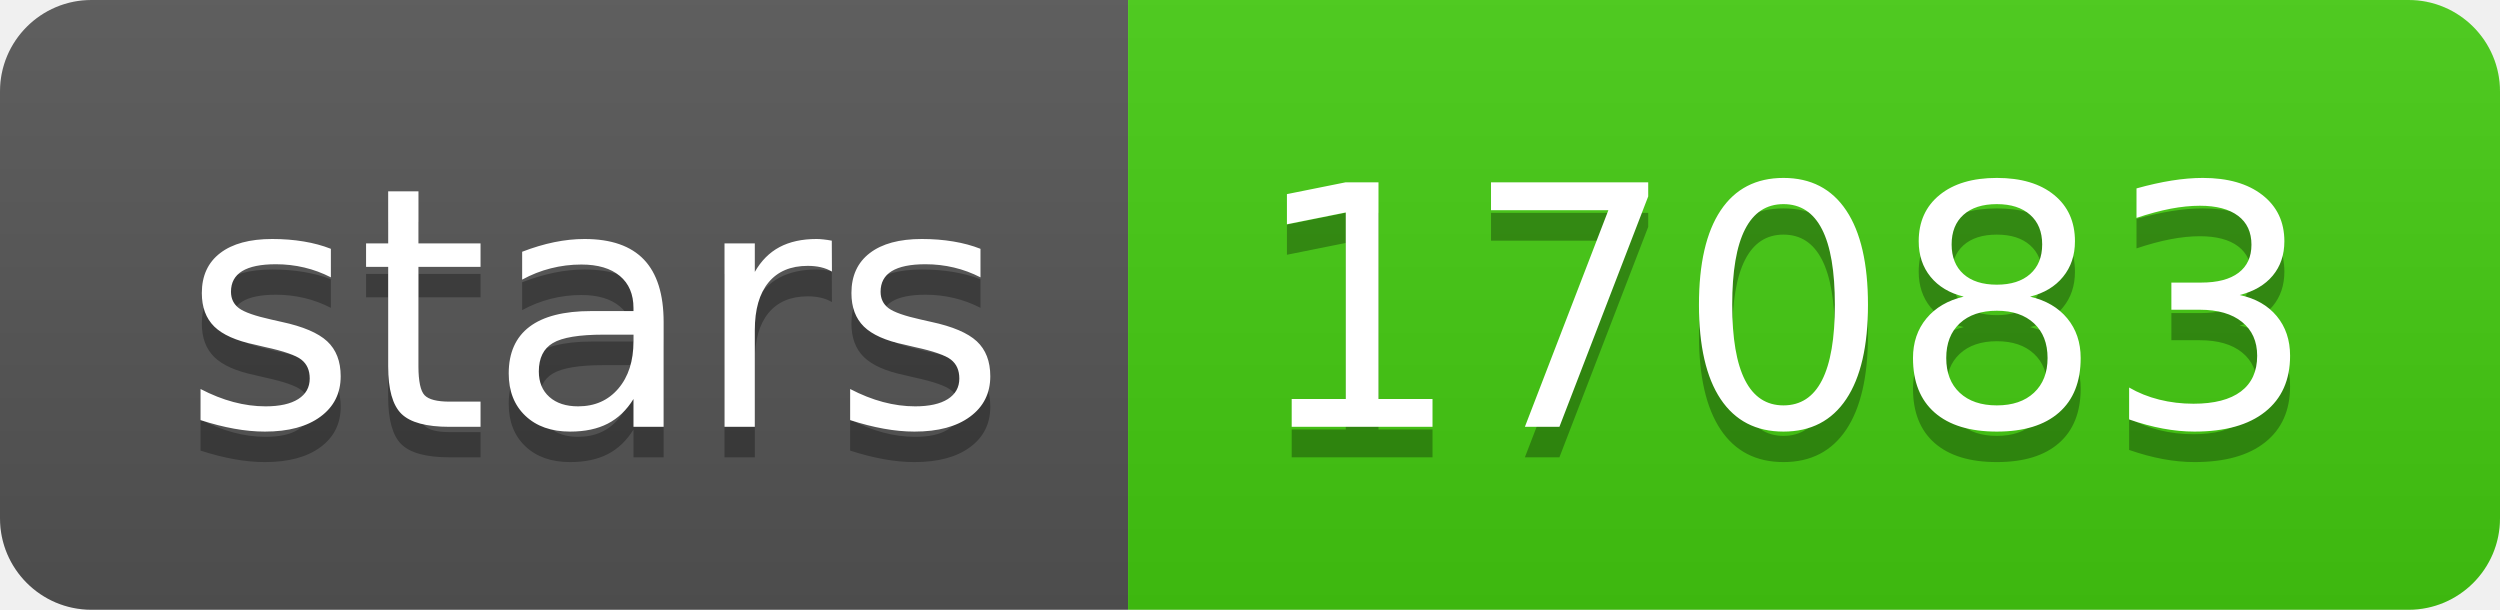
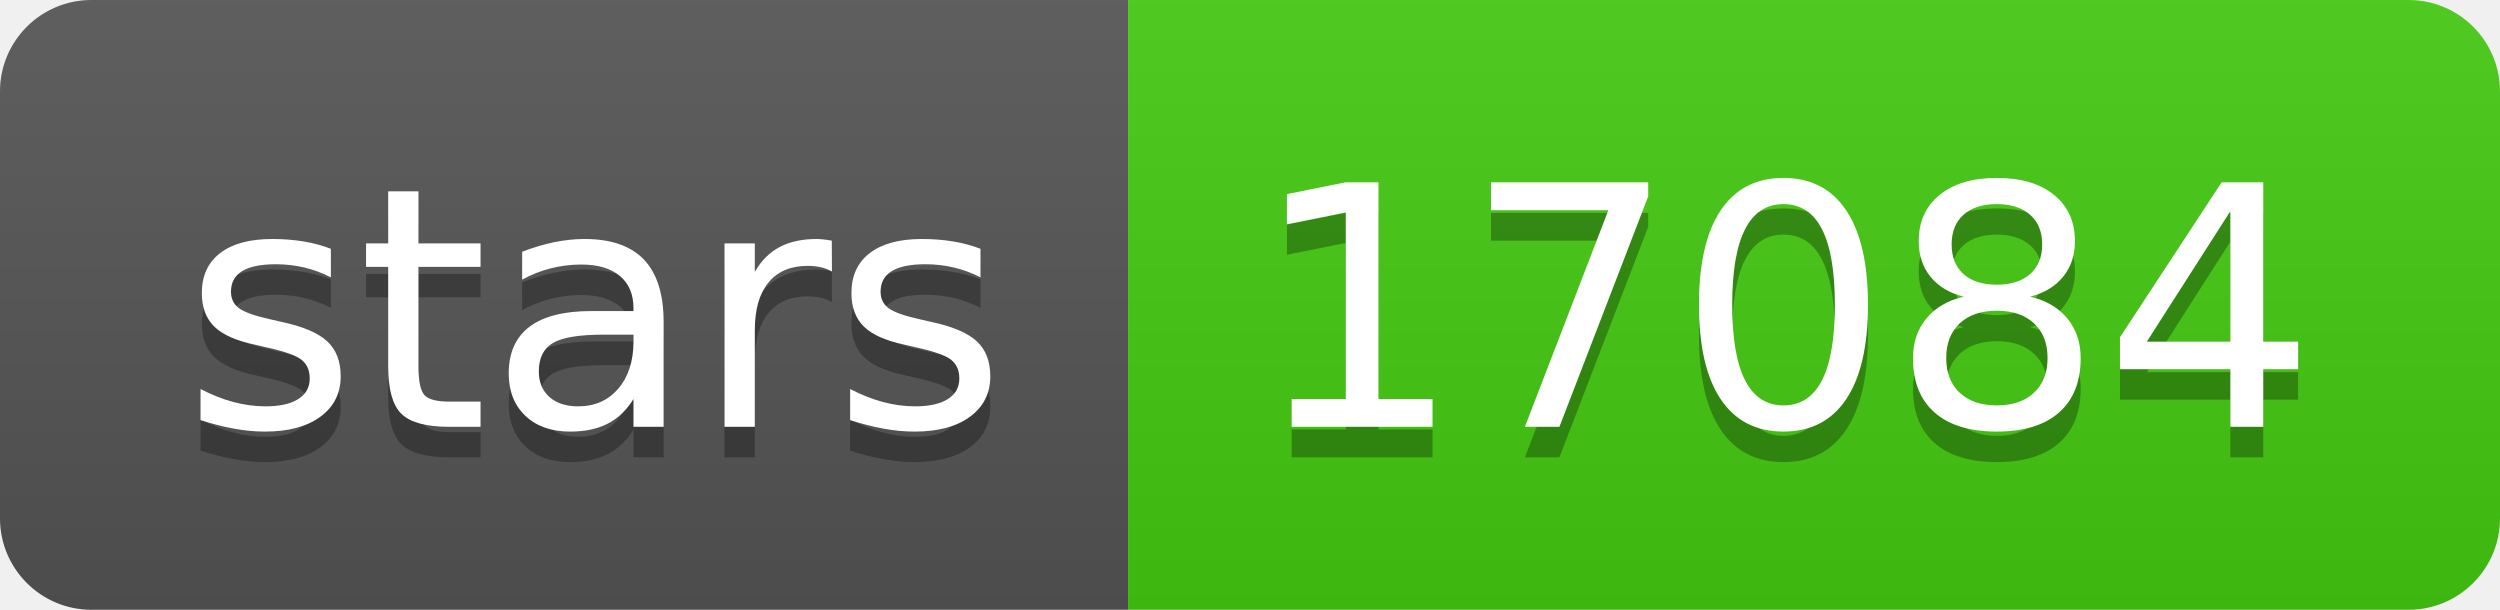
- <svg xmlns="http://www.w3.org/2000/svg" width="82" height="20" role="img" aria-label="stars: 17083">
+ <svg xmlns="http://www.w3.org/2000/svg" width="82" height="20" role="img" aria-label="stars: 17084">
  <linearGradient id="s" x2="0" y2="100%">
    <stop offset="0" stop-color="#bbb" stop-opacity=".1" />
    <stop offset="1" stop-opacity=".1" />
  </linearGradient>
  <clipPath id="r">
    <rect width="82" height="20" rx="3" fill="#fff" />
  </clipPath>
  <g clip-path="url(#r)">
    <rect width="37" height="20" fill="#555" />
    <rect x="37" width="45" height="20" fill="#4c1" />
    <rect width="82" height="20" fill="url(#s)" />
  </g>
  <g fill="#fff" text-anchor="middle" font-family="Verdana,Geneva,DejaVu Sans,sans-serif" text-rendering="geometricPrecision" font-size="110">
    <text aria-hidden="true" x="195" y="150" fill="#010101" fill-opacity=".3" transform="scale(.1)" textLength="270">stars</text>
    <text x="195" y="140" transform="scale(.1)" fill="#fff" textLength="270">stars</text>
-     <text aria-hidden="true" x="585" y="150" fill="#010101" fill-opacity=".3" transform="scale(.1)" textLength="350">17083</text>
-     <text x="585" y="140" transform="scale(.1)" fill="#fff" textLength="350">17083</text>
+     <text aria-hidden="true" x="585" y="150" fill="#010101" fill-opacity=".3" transform="scale(.1)" textLength="350">17084</text>
+     <text x="585" y="140" transform="scale(.1)" fill="#fff" textLength="350">17084</text>
  </g>
</svg>
